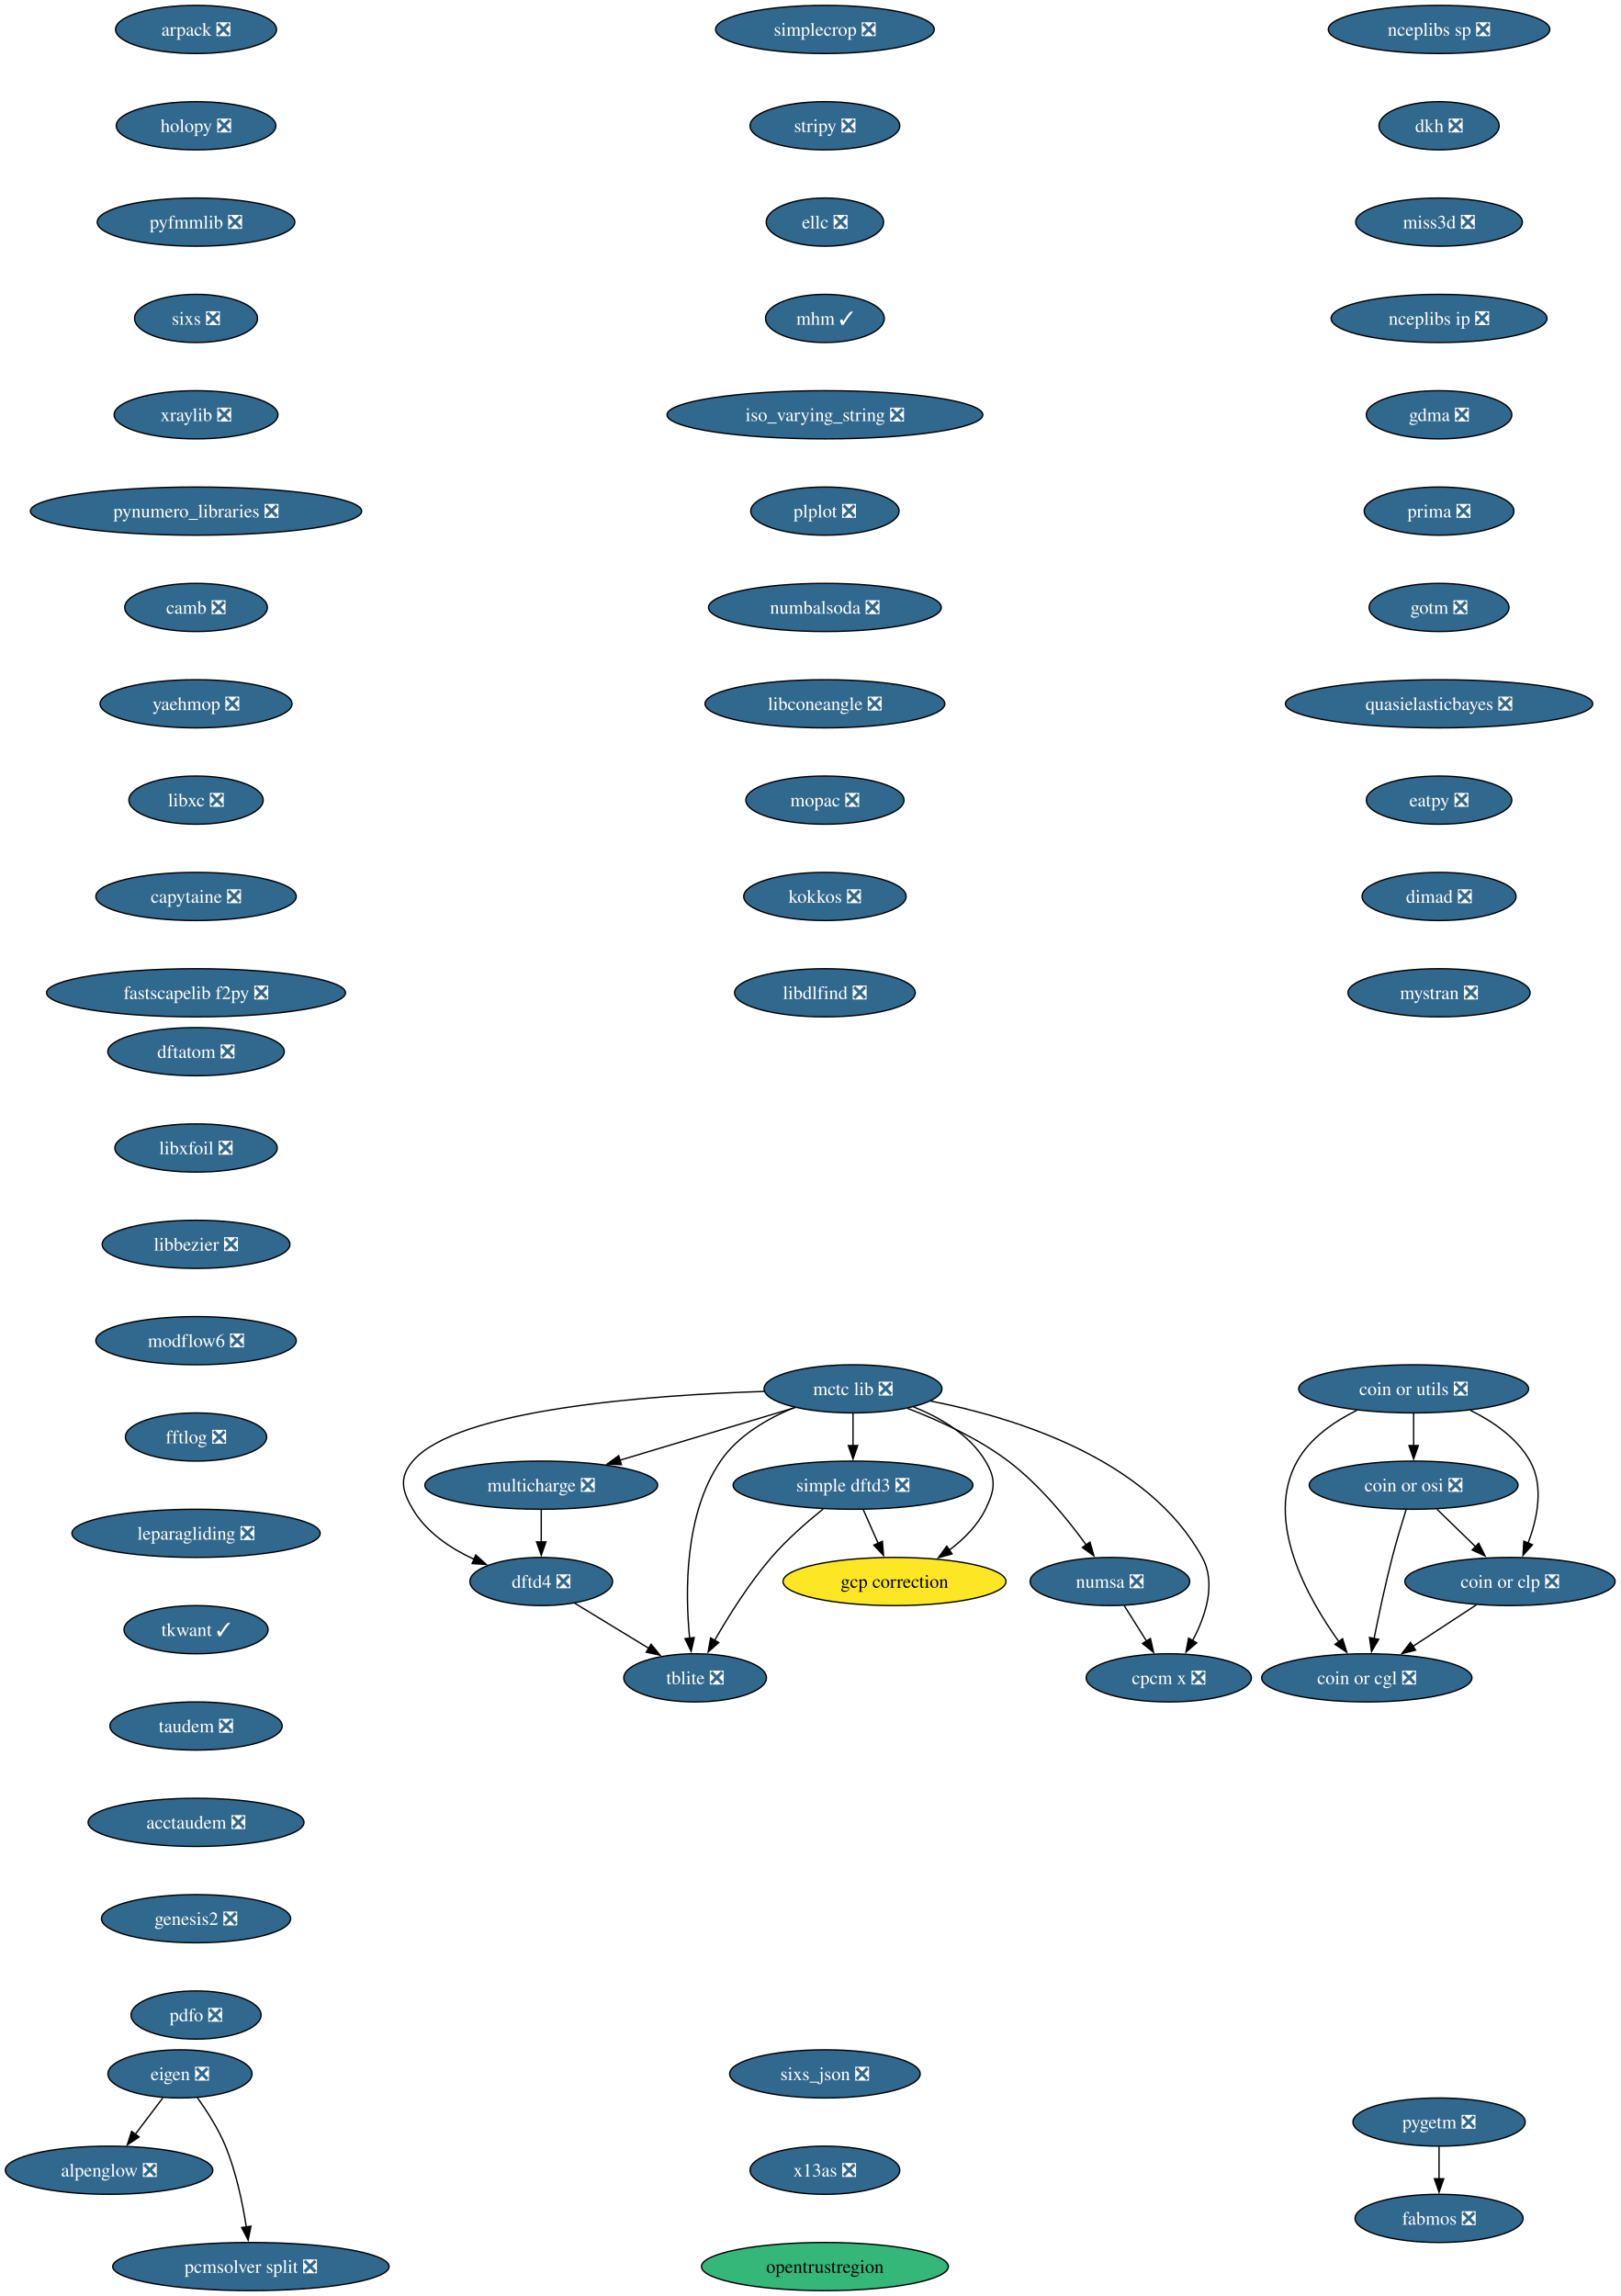
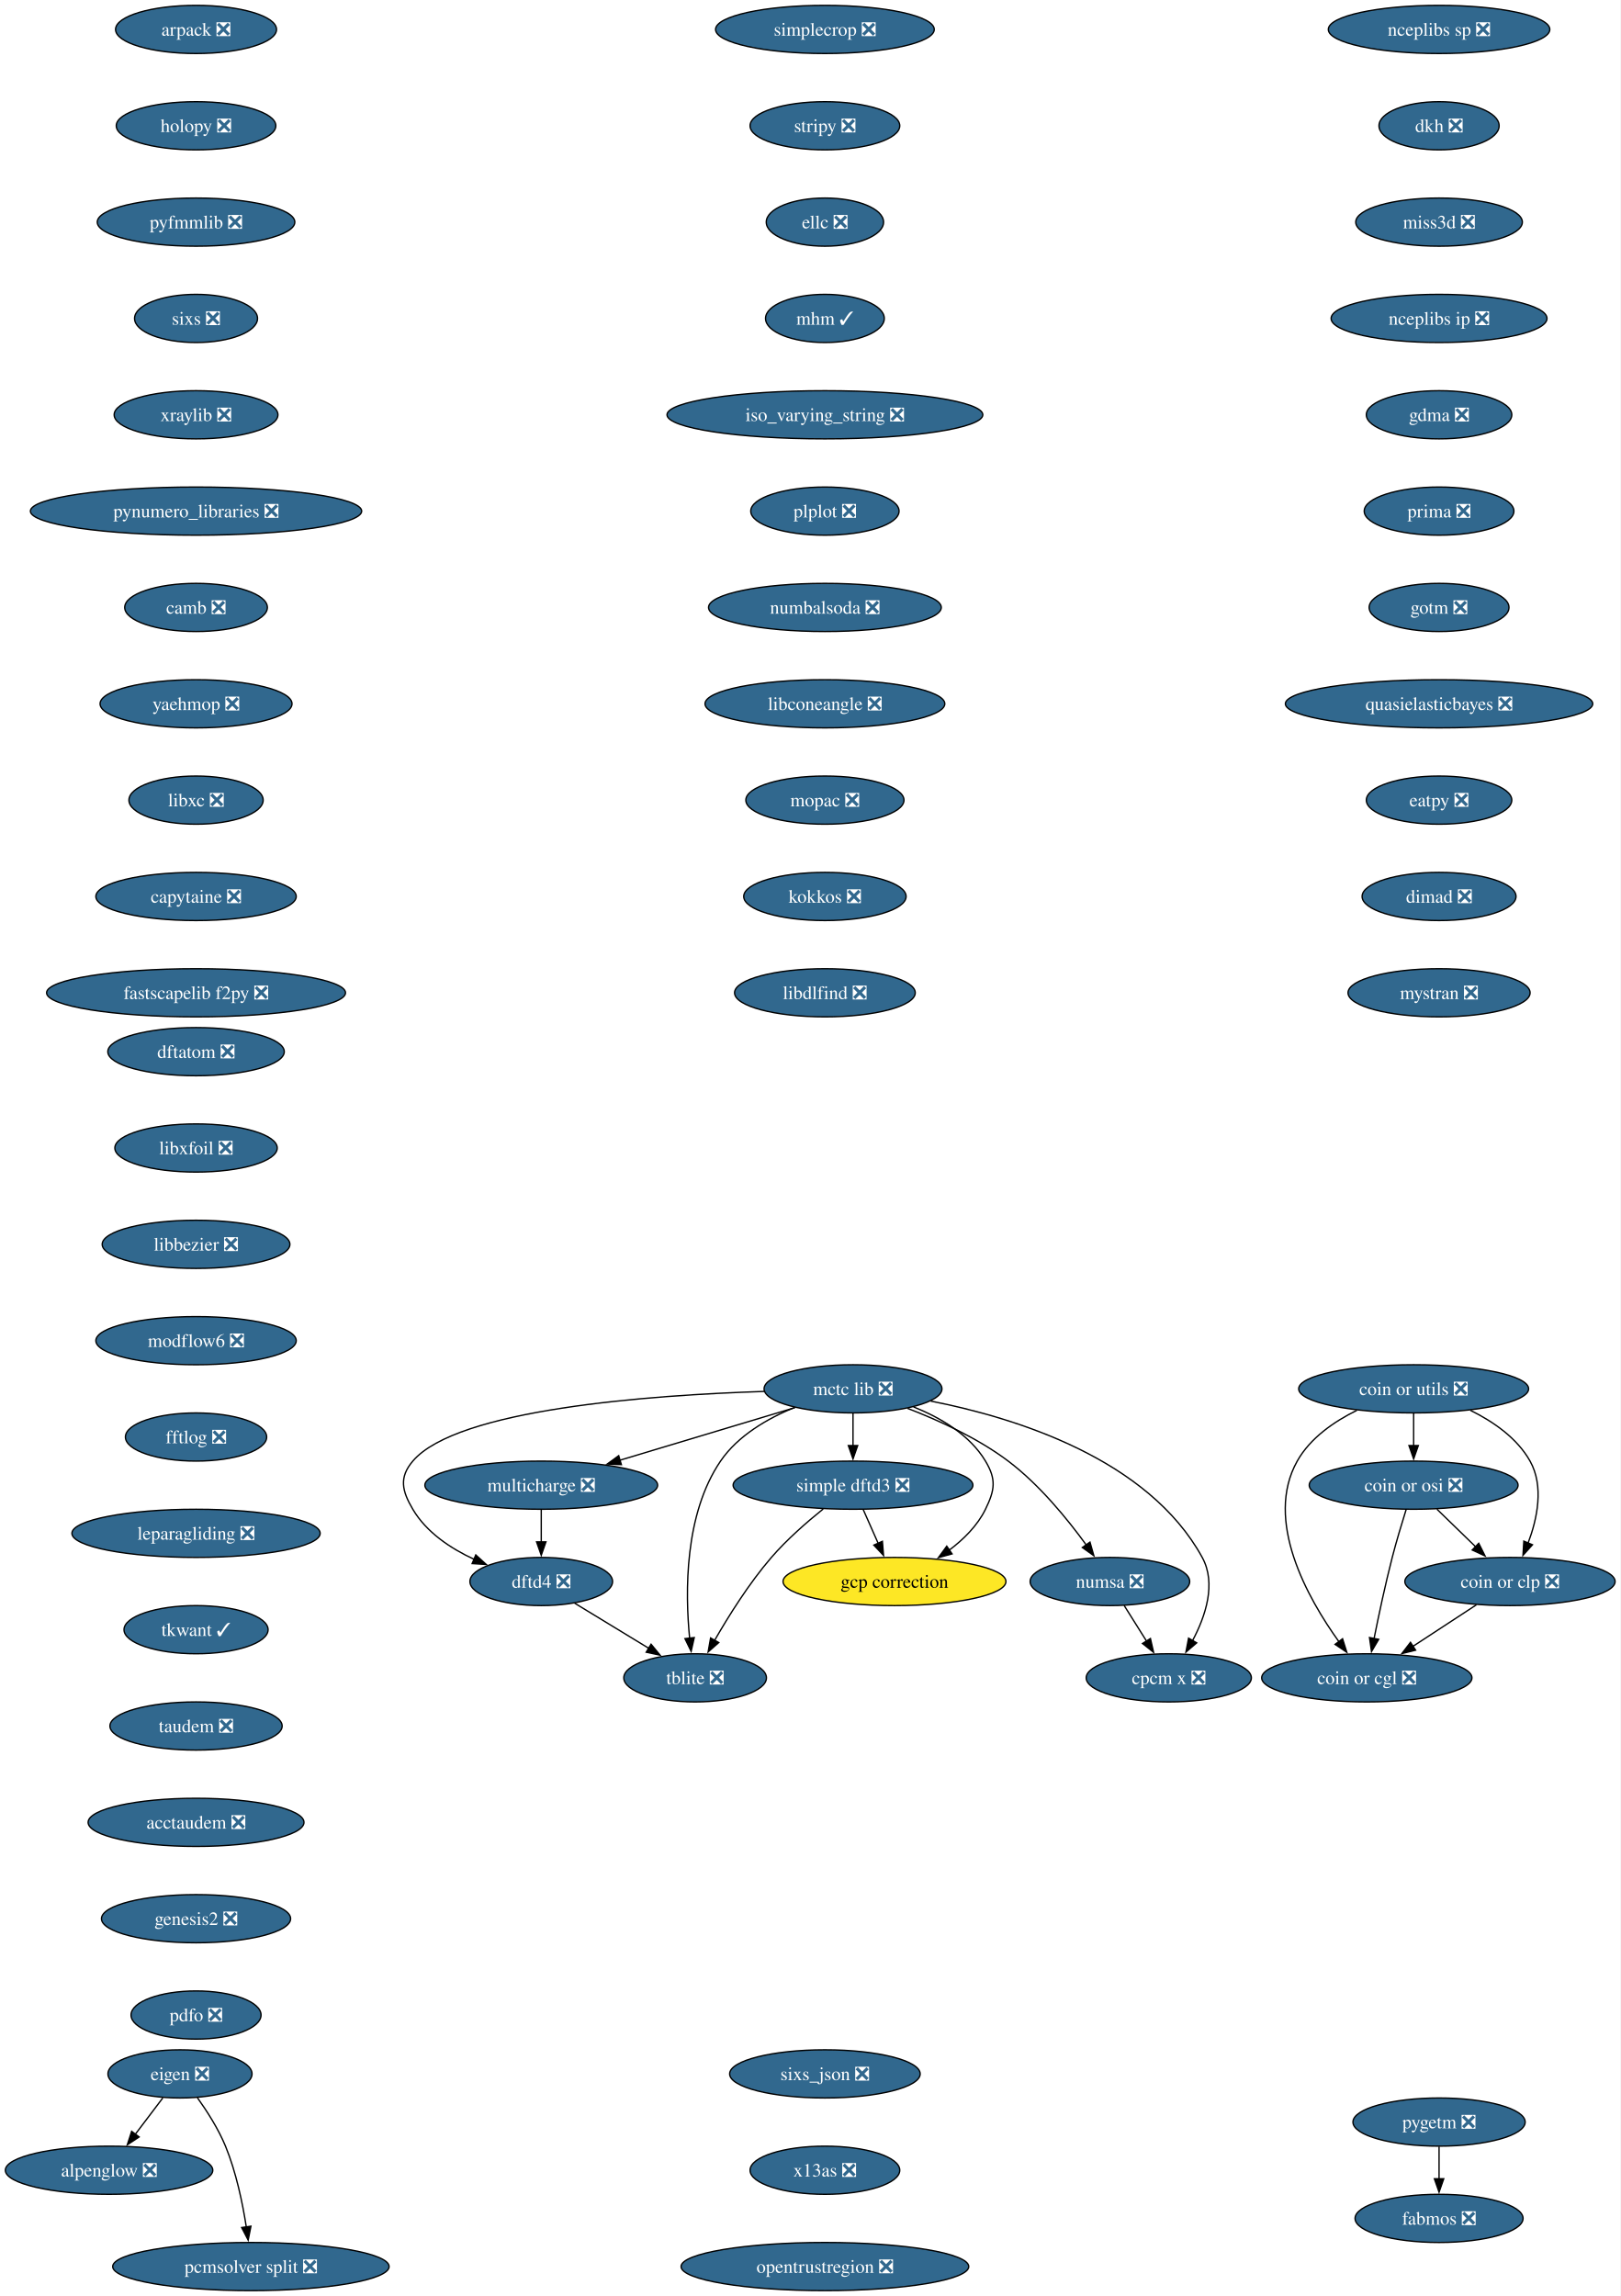
<svg xmlns="http://www.w3.org/2000/svg" xmlns:xlink="http://www.w3.org/1999/xlink" width="1211pt" height="1716pt" viewBox="0.00 0.00 1211.00 1716.00">
  <g id="graph0" class="graph" transform="scale(1 1) rotate(0) translate(4 1712)">
    <polygon fill="white" stroke="none" points="-4,4 -4,-1712 1207.08,-1712 1207.08,4 -4,4" />
    <g id="node1" class="node">
      <g id="a_node1">
        <a xlink:href="https://github.com/conda-forge/alpenglow-feedstock/pull/50" xlink:title="alpenglow ❎">
          <ellipse fill="#31688e" stroke="black" cx="77.52" cy="-90" rx="77.52" ry="18" />
          <text xml:space="preserve" text-anchor="middle" x="77.52" y="-85.33" font-family="Times,serif" font-size="14.00" fill="white">alpenglow ❎</text>
        </a>
      </g>
    </g>
    <g id="node2" class="node">
      <g id="a_node2">
        <a xlink:href="https://github.com/conda-forge/arpack-feedstock/pull/55" xlink:title="arpack ❎">
          <ellipse fill="#31688e" stroke="black" cx="142.52" cy="-1690" rx="60.15" ry="18" />
          <text xml:space="preserve" text-anchor="middle" x="142.52" y="-1685.33" font-family="Times,serif" font-size="14.00" fill="white">arpack ❎</text>
        </a>
      </g>
    </g>
    <g id="node3" class="node">
      <g id="a_node3">
        <a xlink:href="https://github.com/conda-forge/holopy-feedstock/pull/45" xlink:title="holopy ❎">
          <ellipse fill="#31688e" stroke="black" cx="142.52" cy="-1618" rx="59.63" ry="18" />
          <text xml:space="preserve" text-anchor="middle" x="142.52" y="-1613.33" font-family="Times,serif" font-size="14.00" fill="white">holopy ❎</text>
        </a>
      </g>
    </g>
    <g id="node6" class="node">
      <g id="a_node6">
        <a xlink:href="https://github.com/conda-forge/pyfmmlib-feedstock/pull/47" xlink:title="pyfmmlib ❎">
          <ellipse fill="#31688e" stroke="black" cx="142.52" cy="-1546" rx="73.83" ry="18" />
          <text xml:space="preserve" text-anchor="middle" x="142.52" y="-1541.33" font-family="Times,serif" font-size="14.00" fill="white">pyfmmlib ❎</text>
        </a>
      </g>
    </g>
    <g id="node4" class="node">
      <g id="a_node4">
        <a xlink:href="https://github.com/conda-forge/eigen-feedstock/pull/58" xlink:title="eigen ❎">
          <ellipse fill="#31688e" stroke="black" cx="130.52" cy="-162" rx="53.84" ry="18" />
          <text xml:space="preserve" text-anchor="middle" x="130.52" y="-157.32" font-family="Times,serif" font-size="14.00" fill="white">eigen ❎</text>
        </a>
      </g>
    </g>
    <g id="edge2" class="edge">
      <path fill="none" stroke="black" d="M117.69,-144.05C111.5,-135.89 103.95,-125.91 97.07,-116.82" />
      <polygon fill="black" stroke="black" points="99.97,-114.86 91.14,-109 94.39,-119.08 99.97,-114.86" />
    </g>
    <g id="node5" class="node">
      <g id="a_node5">
        <a xlink:href="https://github.com/conda-forge/pcmsolver-split-feedstock/pull/34" xlink:title="pcmsolver split ❎">
          <ellipse fill="#31688e" stroke="black" cx="183.52" cy="-18" rx="103.29" ry="18" />
          <text xml:space="preserve" text-anchor="middle" x="183.52" y="-13.32" font-family="Times,serif" font-size="14.00" fill="white">pcmsolver split ❎</text>
        </a>
      </g>
    </g>
    <g id="edge3" class="edge">
      <path fill="none" stroke="black" d="M143.52,-144.21C150.69,-134.19 159.19,-120.94 164.52,-108 172.48,-88.65 177.29,-65.5 180.07,-47.66" />
      <polygon fill="black" stroke="black" points="183.54,-48.17 181.48,-37.77 176.61,-47.18 183.54,-48.17" />
    </g>
    <g id="node7" class="node">
      <g id="a_node7">
        <a xlink:href="https://github.com/conda-forge/sixs-feedstock/pull/21" xlink:title="sixs ❎">
          <ellipse fill="#31688e" stroke="black" cx="142.52" cy="-1474" rx="45.95" ry="18" />
          <text xml:space="preserve" text-anchor="middle" x="142.52" y="-1469.33" font-family="Times,serif" font-size="14.00" fill="white">sixs ❎</text>
        </a>
      </g>
    </g>
    <g id="node8" class="node">
      <g id="a_node8">
        <a xlink:href="https://github.com/conda-forge/xraylib-feedstock/pull/63" xlink:title="xraylib ❎">
          <ellipse fill="#31688e" stroke="black" cx="142.52" cy="-1402" rx="61.2" ry="18" />
          <text xml:space="preserve" text-anchor="middle" x="142.52" y="-1397.33" font-family="Times,serif" font-size="14.00" fill="white">xraylib ❎</text>
        </a>
      </g>
    </g>
    <g id="node9" class="node">
      <g id="a_node9">
        <a xlink:href="https://github.com/conda-forge/pynumero_libraries-feedstock/pull/34" xlink:title="pynumero_libraries ❎">
          <ellipse fill="#31688e" stroke="black" cx="142.52" cy="-1330" rx="123.81" ry="18" />
          <text xml:space="preserve" text-anchor="middle" x="142.52" y="-1325.33" font-family="Times,serif" font-size="14.00" fill="white">pynumero_libraries ❎</text>
        </a>
      </g>
    </g>
    <g id="node10" class="node">
      <g id="a_node10">
        <a xlink:href="https://github.com/conda-forge/camb-feedstock/pull/69" xlink:title="camb ❎">
          <ellipse fill="#31688e" stroke="black" cx="142.52" cy="-1258" rx="53.31" ry="18" />
          <text xml:space="preserve" text-anchor="middle" x="142.52" y="-1253.33" font-family="Times,serif" font-size="14.00" fill="white">camb ❎</text>
        </a>
      </g>
    </g>
    <g id="node11" class="node">
      <g id="a_node11">
        <a xlink:href="https://github.com/conda-forge/yaehmop-feedstock/pull/16" xlink:title="yaehmop ❎">
          <ellipse fill="#31688e" stroke="black" cx="142.52" cy="-1186" rx="71.73" ry="18" />
          <text xml:space="preserve" text-anchor="middle" x="142.52" y="-1181.33" font-family="Times,serif" font-size="14.00" fill="white">yaehmop ❎</text>
        </a>
      </g>
    </g>
    <g id="node12" class="node">
      <g id="a_node12">
        <a xlink:href="https://github.com/conda-forge/libxc-feedstock/pull/81" xlink:title="libxc ❎">
          <ellipse fill="#31688e" stroke="black" cx="142.52" cy="-1114" rx="50.16" ry="18" />
          <text xml:space="preserve" text-anchor="middle" x="142.52" y="-1109.33" font-family="Times,serif" font-size="14.00" fill="white">libxc ❎</text>
        </a>
      </g>
    </g>
    <g id="node13" class="node">
      <g id="a_node13">
        <a xlink:href="https://github.com/conda-forge/capytaine-feedstock/pull/50" xlink:title="capytaine ❎">
          <ellipse fill="#31688e" stroke="black" cx="142.52" cy="-1042" rx="74.88" ry="18" />
          <text xml:space="preserve" text-anchor="middle" x="142.52" y="-1037.33" font-family="Times,serif" font-size="14.00" fill="white">capytaine ❎</text>
        </a>
      </g>
    </g>
    <g id="node14" class="node">
      <g id="a_node14">
        <a xlink:href="https://github.com/conda-forge/fastscapelib-f2py-feedstock/pull/31" xlink:title="fastscapelib f2py ❎">
          <ellipse fill="#31688e" stroke="black" cx="142.52" cy="-970" rx="111.71" ry="18" />
          <text xml:space="preserve" text-anchor="middle" x="142.52" y="-965.33" font-family="Times,serif" font-size="14.00" fill="white">fastscapelib f2py ❎</text>
        </a>
      </g>
    </g>
    <g id="node15" class="node">
      <g id="a_node15">
        <a xlink:href="https://github.com/conda-forge/dftatom-feedstock/pull/7" xlink:title="dftatom ❎">
          <ellipse fill="#31688e" stroke="black" cx="142.52" cy="-926" rx="65.94" ry="18" />
          <text xml:space="preserve" text-anchor="middle" x="142.52" y="-921.33" font-family="Times,serif" font-size="14.00" fill="white">dftatom ❎</text>
        </a>
      </g>
    </g>
    <g id="node16" class="node">
      <g id="a_node16">
        <a xlink:href="https://github.com/conda-forge/libxfoil-feedstock/pull/19" xlink:title="libxfoil ❎">
          <ellipse fill="#31688e" stroke="black" cx="142.52" cy="-854" rx="60.68" ry="18" />
          <text xml:space="preserve" text-anchor="middle" x="142.52" y="-849.33" font-family="Times,serif" font-size="14.00" fill="white">libxfoil ❎</text>
        </a>
      </g>
    </g>
    <g id="node17" class="node">
      <g id="a_node17">
        <a xlink:href="https://github.com/conda-forge/libbezier-feedstock/pull/13" xlink:title="libbezier ❎">
          <ellipse fill="#31688e" stroke="black" cx="142.52" cy="-782" rx="70.15" ry="18" />
          <text xml:space="preserve" text-anchor="middle" x="142.52" y="-777.33" font-family="Times,serif" font-size="14.00" fill="white">libbezier ❎</text>
        </a>
      </g>
    </g>
    <g id="node20" class="node">
      <g id="a_node20">
        <a xlink:href="https://github.com/conda-forge/modflow6-feedstock/pull/43" xlink:title="modflow6 ❎">
          <ellipse fill="#31688e" stroke="black" cx="142.52" cy="-710" rx="74.88" ry="18" />
          <text xml:space="preserve" text-anchor="middle" x="142.52" y="-705.33" font-family="Times,serif" font-size="14.00" fill="white">modflow6 ❎</text>
        </a>
      </g>
    </g>
    <g id="node18" class="node">
      <g id="a_node18">
        <a xlink:href="https://github.com/conda-forge/dftd4-feedstock/pull/38" xlink:title="dftd4 ❎">
          <ellipse fill="#31688e" stroke="black" cx="400.52" cy="-530" rx="53.31" ry="18" />
          <text xml:space="preserve" text-anchor="middle" x="400.52" y="-525.33" font-family="Times,serif" font-size="14.00" fill="white">dftd4 ❎</text>
        </a>
      </g>
    </g>
    <g id="node19" class="node">
      <g id="a_node19">
        <a xlink:href="https://github.com/conda-forge/tblite-feedstock/pull/26" xlink:title="tblite ❎">
          <ellipse fill="#31688e" stroke="black" cx="515.52" cy="-458" rx="53.31" ry="18" />
          <text xml:space="preserve" text-anchor="middle" x="515.52" y="-453.32" font-family="Times,serif" font-size="14.00" fill="white">tblite ❎</text>
        </a>
      </g>
    </g>
    <g id="edge15" class="edge">
      <path fill="none" stroke="black" d="M425.47,-513.81C441.74,-503.9 463.21,-490.84 481.1,-479.95" />
      <polygon fill="black" stroke="black" points="482.6,-483.14 489.32,-474.95 478.96,-477.16 482.6,-483.14" />
    </g>
    <g id="node21" class="node">
      <g id="a_node21">
        <a xlink:href="https://github.com/conda-forge/fftlog-feedstock/pull/23" xlink:title="fftlog ❎">
          <ellipse fill="#31688e" stroke="black" cx="142.52" cy="-638" rx="52.79" ry="18" />
          <text xml:space="preserve" text-anchor="middle" x="142.52" y="-633.33" font-family="Times,serif" font-size="14.00" fill="white">fftlog ❎</text>
        </a>
      </g>
    </g>
    <g id="node22" class="node">
      <g id="a_node22">
        <a xlink:href="https://github.com/conda-forge/leparagliding-feedstock/pull/16" xlink:title="leparagliding ❎">
          <ellipse fill="#31688e" stroke="black" cx="142.52" cy="-566" rx="92.77" ry="18" />
          <text xml:space="preserve" text-anchor="middle" x="142.52" y="-561.33" font-family="Times,serif" font-size="14.00" fill="white">leparagliding ❎</text>
        </a>
      </g>
    </g>
    <g id="node23" class="node">
      <g id="a_node23">
        <a xlink:href="https://github.com/conda-forge/tkwant-feedstock/pull/15" xlink:title="tkwant ✓">
          <ellipse fill="#31688e" stroke="black" cx="142.52" cy="-494" rx="53.84" ry="18" />
          <text xml:space="preserve" text-anchor="middle" x="142.52" y="-489.32" font-family="Times,serif" font-size="14.00" fill="white">tkwant ✓</text>
        </a>
      </g>
    </g>
    <g id="node24" class="node">
      <g id="a_node24">
        <a xlink:href="https://github.com/conda-forge/taudem-feedstock/pull/23" xlink:title="taudem ❎">
          <ellipse fill="#31688e" stroke="black" cx="142.52" cy="-422" rx="64.36" ry="18" />
          <text xml:space="preserve" text-anchor="middle" x="142.52" y="-417.32" font-family="Times,serif" font-size="14.00" fill="white">taudem ❎</text>
        </a>
      </g>
    </g>
    <g id="node29" class="node">
      <g id="a_node29">
        <a xlink:href="https://github.com/conda-forge/acctaudem-feedstock/pull/18" xlink:title="acctaudem ❎">
          <ellipse fill="#31688e" stroke="black" cx="142.52" cy="-350" rx="80.67" ry="18" />
          <text xml:space="preserve" text-anchor="middle" x="142.52" y="-345.32" font-family="Times,serif" font-size="14.00" fill="white">acctaudem ❎</text>
        </a>
      </g>
    </g>
    <g id="node25" class="node">
      <g id="a_node25">
        <a xlink:href="https://github.com/conda-forge/coin-or-utils-feedstock/pull/41" xlink:title="coin or utils ❎">
          <ellipse fill="#31688e" stroke="black" cx="1052.52" cy="-674" rx="85.93" ry="18" />
          <text xml:space="preserve" text-anchor="middle" x="1052.52" y="-669.33" font-family="Times,serif" font-size="14.00" fill="white">coin or utils ❎</text>
        </a>
      </g>
    </g>
    <g id="node26" class="node">
      <g id="a_node26">
        <a xlink:href="https://github.com/conda-forge/coin-or-cgl-feedstock/pull/30" xlink:title="coin or cgl ❎">
          <ellipse fill="#31688e" stroke="black" cx="1017.52" cy="-458" rx="78.57" ry="18" />
          <text xml:space="preserve" text-anchor="middle" x="1017.52" y="-453.32" font-family="Times,serif" font-size="14.00" fill="white">coin or cgl ❎</text>
        </a>
      </g>
    </g>
    <g id="edge21" class="edge">
      <path fill="none" stroke="black" d="M1010.11,-657.95C993.08,-649.57 975.22,-637.27 965.52,-620 940.64,-575.71 973.1,-517.79 996.78,-484.87" />
      <polygon fill="black" stroke="black" points="999.4,-487.21 1002.57,-477.1 993.79,-483.02 999.4,-487.21" />
    </g>
    <g id="node27" class="node">
      <g id="a_node27">
        <a xlink:href="https://github.com/conda-forge/coin-or-osi-feedstock/pull/25" xlink:title="coin or osi ❎">
          <ellipse fill="#31688e" stroke="black" cx="1052.52" cy="-602" rx="78.04" ry="18" />
          <text xml:space="preserve" text-anchor="middle" x="1052.52" y="-597.33" font-family="Times,serif" font-size="14.00" fill="white">coin or osi ❎</text>
        </a>
      </g>
    </g>
    <g id="edge22" class="edge">
      <path fill="none" stroke="black" d="M1052.52,-655.7C1052.52,-648.41 1052.52,-639.73 1052.52,-631.54" />
      <polygon fill="black" stroke="black" points="1056.02,-631.62 1052.52,-621.62 1049.02,-631.62 1056.02,-631.62" />
    </g>
    <g id="node28" class="node">
      <g id="a_node28">
        <a xlink:href="https://github.com/conda-forge/coin-or-clp-feedstock/pull/28" xlink:title="coin or clp ❎">
          <ellipse fill="#31688e" stroke="black" cx="1124.52" cy="-530" rx="78.57" ry="18" />
          <text xml:space="preserve" text-anchor="middle" x="1124.52" y="-525.33" font-family="Times,serif" font-size="14.00" fill="white">coin or clp ❎</text>
        </a>
      </g>
    </g>
    <g id="edge23" class="edge">
      <path fill="none" stroke="black" d="M1094.92,-657.95C1111.95,-649.57 1129.81,-637.27 1139.52,-620 1150.05,-601.25 1144.97,-577.01 1138,-558.57" />
      <polygon fill="black" stroke="black" points="1141.33,-557.46 1134.24,-549.59 1134.87,-560.17 1141.33,-557.46" />
    </g>
    <g id="edge24" class="edge">
      <path fill="none" stroke="black" d="M1046.96,-583.92C1043.71,-573.58 1039.63,-560.1 1036.52,-548 1031.33,-527.86 1026.46,-504.9 1022.94,-487.35" />
      <polygon fill="black" stroke="black" points="1026.4,-486.78 1021.03,-477.65 1019.53,-488.13 1026.4,-486.78" />
    </g>
    <g id="edge25" class="edge">
      <path fill="none" stroke="black" d="M1069.94,-584.05C1078.64,-575.61 1089.32,-565.22 1098.92,-555.89" />
      <polygon fill="black" stroke="black" points="1101.18,-558.57 1105.91,-549.09 1096.3,-553.55 1101.18,-558.57" />
    </g>
    <g id="edge26" class="edge">
      <path fill="none" stroke="black" d="M1099.43,-512.59C1085.21,-503.28 1067.21,-491.51 1051.72,-481.37" />
      <polygon fill="black" stroke="black" points="1054,-478.68 1043.71,-476.14 1050.16,-484.54 1054,-478.68" />
    </g>
    <g id="node30" class="node">
      <g id="a_node30">
        <a xlink:href="https://github.com/conda-forge/genesis2-feedstock/pull/13" xlink:title="genesis2 ❎">
          <ellipse fill="#31688e" stroke="black" cx="142.52" cy="-278" rx="70.68" ry="18" />
          <text xml:space="preserve" text-anchor="middle" x="142.52" y="-273.32" font-family="Times,serif" font-size="14.00" fill="white">genesis2 ❎</text>
        </a>
      </g>
    </g>
    <g id="node31" class="node">
      <g id="a_node31">
        <a xlink:href="https://github.com/conda-forge/pdfo-feedstock/pull/22" xlink:title="pdfo ❎">
          <ellipse fill="#31688e" stroke="black" cx="142.52" cy="-206" rx="48.58" ry="18" />
          <text xml:space="preserve" text-anchor="middle" x="142.52" y="-201.32" font-family="Times,serif" font-size="14.00" fill="white">pdfo ❎</text>
        </a>
      </g>
    </g>
    <g id="node32" class="node">
      <g id="a_node32">
        <a xlink:href="https://github.com/conda-forge/simple-dftd3-feedstock/pull/34" xlink:title="simple dftd3 ❎">
          <ellipse fill="#31688e" stroke="black" cx="633.52" cy="-602" rx="89.61" ry="18" />
          <text xml:space="preserve" text-anchor="middle" x="633.52" y="-597.33" font-family="Times,serif" font-size="14.00" fill="white">simple dftd3 ❎</text>
        </a>
      </g>
    </g>
    <g id="edge30" class="edge">
      <path fill="none" stroke="black" d="M611.24,-584.23C599.03,-574.42 584.07,-561.38 572.52,-548 555.89,-528.76 540.56,-504.27 530,-485.85" />
      <polygon fill="black" stroke="black" points="533.19,-484.38 525.24,-477.38 527.08,-487.81 533.19,-484.38" />
    </g>
    <g id="node33" class="node">
      <g id="a_node33">
        <a xlink:href="https://github.com/conda-forge/gcp-correction-feedstock" xlink:title="gcp correction">
          <ellipse fill="#fde725" stroke="black" cx="664.52" cy="-530" rx="83.3" ry="18" />
          <text xml:space="preserve" text-anchor="middle" x="664.52" y="-525.33" font-family="Times,serif" font-size="14.00">gcp correction</text>
        </a>
      </g>
    </g>
    <g id="edge31" class="edge">
      <path fill="none" stroke="black" d="M641.18,-583.7C644.56,-576.07 648.61,-566.92 652.38,-558.4" />
      <polygon fill="black" stroke="black" points="655.48,-560.05 656.33,-549.49 649.08,-557.21 655.48,-560.05" />
    </g>
    <g id="node34" class="node">
      <g id="a_node34">
        <a xlink:href="https://github.com/conda-forge/simplecrop-feedstock/pull/4" xlink:title="simplecrop ❎">
          <ellipse fill="#31688e" stroke="black" cx="612.52" cy="-1690" rx="81.72" ry="18" />
          <text xml:space="preserve" text-anchor="middle" x="612.52" y="-1685.33" font-family="Times,serif" font-size="14.00" fill="white">simplecrop ❎</text>
        </a>
      </g>
    </g>
    <g id="node35" class="node">
      <g id="a_node35">
        <a xlink:href="https://github.com/conda-forge/stripy-feedstock/pull/25" xlink:title="stripy ❎">
          <ellipse fill="#31688e" stroke="black" cx="612.52" cy="-1618" rx="55.94" ry="18" />
          <text xml:space="preserve" text-anchor="middle" x="612.52" y="-1613.33" font-family="Times,serif" font-size="14.00" fill="white">stripy ❎</text>
        </a>
      </g>
    </g>
    <g id="node36" class="node">
      <g id="a_node36">
        <a xlink:href="https://github.com/conda-forge/ellc-feedstock/pull/18" xlink:title="ellc ❎">
          <ellipse fill="#31688e" stroke="black" cx="612.52" cy="-1546" rx="43.84" ry="18" />
          <text xml:space="preserve" text-anchor="middle" x="612.52" y="-1541.33" font-family="Times,serif" font-size="14.00" fill="white">ellc ❎</text>
        </a>
      </g>
    </g>
    <g id="node37" class="node">
      <g id="a_node37">
        <a xlink:href="https://github.com/conda-forge/mhm-feedstock/pull/29" xlink:title="mhm ✓">
          <ellipse fill="#31688e" stroke="black" cx="612.52" cy="-1474" rx="44.37" ry="18" />
          <text xml:space="preserve" text-anchor="middle" x="612.52" y="-1469.33" font-family="Times,serif" font-size="14.00" fill="white">mhm ✓</text>
        </a>
      </g>
    </g>
    <g id="node38" class="node">
      <g id="a_node38">
        <a xlink:href="https://github.com/conda-forge/iso_varying_string-feedstock/pull/11" xlink:title="iso_varying_string ❎">
          <ellipse fill="#31688e" stroke="black" cx="612.52" cy="-1402" rx="118.02" ry="18" />
          <text xml:space="preserve" text-anchor="middle" x="612.52" y="-1397.33" font-family="Times,serif" font-size="14.00" fill="white">iso_varying_string ❎</text>
        </a>
      </g>
    </g>
    <g id="node43" class="node">
      <g id="a_node43">
        <a xlink:href="https://github.com/conda-forge/plplot-feedstock/pull/9" xlink:title="plplot ❎">
          <ellipse fill="#31688e" stroke="black" cx="612.52" cy="-1330" rx="55.42" ry="18" />
          <text xml:space="preserve" text-anchor="middle" x="612.52" y="-1325.33" font-family="Times,serif" font-size="14.00" fill="white">plplot ❎</text>
        </a>
      </g>
    </g>
    <g id="node39" class="node">
      <g id="a_node39">
        <a xlink:href="https://github.com/conda-forge/mctc-lib-feedstock/pull/30" xlink:title="mctc lib ❎">
          <ellipse fill="#31688e" stroke="black" cx="633.52" cy="-674" rx="66.47" ry="18" />
          <text xml:space="preserve" text-anchor="middle" x="633.52" y="-669.33" font-family="Times,serif" font-size="14.00" fill="white">mctc lib ❎</text>
        </a>
      </g>
    </g>
    <g id="edge36" class="edge">
      <path fill="none" stroke="black" d="M567.25,-672.07C481.06,-669.3 337.58,-658.81 304.52,-620 294.14,-607.82 296.38,-597.78 304.52,-584 314.71,-566.73 332.76,-554.7 350.49,-546.52" />
      <polygon fill="black" stroke="black" points="351.59,-549.86 359.43,-542.73 348.86,-543.41 351.59,-549.86" />
    </g>
    <g id="edge37" class="edge">
      <path fill="none" stroke="black" d="M589.78,-660.08C569.71,-651.86 547.53,-639.09 534.52,-620 507.43,-580.27 508.03,-521.86 511.43,-487.4" />
      <polygon fill="black" stroke="black" points="514.87,-488.11 512.54,-477.78 507.92,-487.32 514.87,-488.11" />
    </g>
    <g id="edge38" class="edge">
      <path fill="none" stroke="black" d="M633.52,-655.7C633.52,-648.41 633.52,-639.73 633.52,-631.54" />
      <polygon fill="black" stroke="black" points="637.02,-631.62 633.52,-621.62 630.02,-631.62 637.02,-631.62" />
    </g>
    <g id="edge39" class="edge">
      <path fill="none" stroke="black" d="M678.76,-660.5C698.92,-652.43 720.74,-639.65 732.52,-620 740.74,-606.27 739.54,-598.38 732.52,-584 726.51,-571.71 716.12,-561.44 705.25,-553.31" />
      <polygon fill="black" stroke="black" points="707.55,-550.65 697.34,-547.85 703.58,-556.41 707.55,-550.65" />
    </g>
    <g id="node40" class="node">
      <g id="a_node40">
        <a xlink:href="https://github.com/conda-forge/multicharge-feedstock/pull/9" xlink:title="multicharge ❎">
          <ellipse fill="#31688e" stroke="black" cx="400.52" cy="-602" rx="86.98" ry="18" />
          <text xml:space="preserve" text-anchor="middle" x="400.52" y="-597.33" font-family="Times,serif" font-size="14.00" fill="white">multicharge ❎</text>
        </a>
      </g>
    </g>
    <g id="edge40" class="edge">
      <path fill="none" stroke="black" d="M590.24,-660C553.35,-648.92 499.99,-632.88 459.25,-620.64" />
      <polygon fill="black" stroke="black" points="460.41,-617.34 449.83,-617.82 458.4,-624.04 460.41,-617.34" />
    </g>
    <g id="node41" class="node">
      <g id="a_node41">
        <a xlink:href="https://github.com/conda-forge/numsa-feedstock/pull/2" xlink:title="numsa ❎">
          <ellipse fill="#31688e" stroke="black" cx="825.52" cy="-530" rx="59.63" ry="18" />
          <text xml:space="preserve" text-anchor="middle" x="825.52" y="-525.33" font-family="Times,serif" font-size="14.00" fill="white">numsa ❎</text>
        </a>
      </g>
    </g>
    <g id="edge41" class="edge">
      <path fill="none" stroke="black" d="M674.27,-659.41C697.66,-650.42 726.8,-637.13 749.52,-620 772.83,-602.41 793.92,-576.52 807.93,-557.2" />
      <polygon fill="black" stroke="black" points="810.62,-559.45 813.53,-549.27 804.91,-555.42 810.62,-559.45" />
    </g>
    <g id="node42" class="node">
      <g id="a_node42">
        <a xlink:href="https://github.com/conda-forge/cpcm-x-feedstock/pull/2" xlink:title="cpcm x ❎">
          <ellipse fill="#31688e" stroke="black" cx="869.52" cy="-458" rx="61.73" ry="18" />
          <text xml:space="preserve" text-anchor="middle" x="869.52" y="-453.32" font-family="Times,serif" font-size="14.00" fill="white">cpcm x ❎</text>
        </a>
      </g>
    </g>
    <g id="edge42" class="edge">
      <path fill="none" stroke="black" d="M691.59,-664.85C755.39,-652.34 854.16,-621.56 894.52,-548 905.21,-528.5 897,-504.03 887.22,-485.69" />
      <polygon fill="black" stroke="black" points="890.37,-484.15 882.33,-477.25 884.32,-487.66 890.37,-484.15" />
    </g>
    <g id="edge43" class="edge">
      <path fill="none" stroke="black" d="M400.52,-583.7C400.52,-576.41 400.52,-567.73 400.52,-559.54" />
      <polygon fill="black" stroke="black" points="404.02,-559.62 400.52,-549.62 397.02,-559.62 404.02,-559.62" />
    </g>
    <g id="edge44" class="edge">
      <path fill="none" stroke="black" d="M836.17,-512.05C841.19,-504.06 847.31,-494.33 852.92,-485.4" />
      <polygon fill="black" stroke="black" points="855.8,-487.4 858.16,-477.07 849.87,-483.67 855.8,-487.4" />
    </g>
    <g id="node44" class="node">
      <g id="a_node44">
        <a xlink:href="https://github.com/conda-forge/numbalsoda-feedstock/pull/17" xlink:title="numbalsoda ❎">
          <ellipse fill="#31688e" stroke="black" cx="612.52" cy="-1258" rx="86.98" ry="18" />
          <text xml:space="preserve" text-anchor="middle" x="612.52" y="-1253.33" font-family="Times,serif" font-size="14.00" fill="white">numbalsoda ❎</text>
        </a>
      </g>
    </g>
    <g id="node45" class="node">
      <g id="a_node45">
        <a xlink:href="https://github.com/conda-forge/libconeangle-feedstock/pull/11" xlink:title="libconeangle ❎">
          <ellipse fill="#31688e" stroke="black" cx="612.52" cy="-1186" rx="89.61" ry="18" />
          <text xml:space="preserve" text-anchor="middle" x="612.52" y="-1181.33" font-family="Times,serif" font-size="14.00" fill="white">libconeangle ❎</text>
        </a>
      </g>
    </g>
    <g id="node46" class="node">
      <g id="a_node46">
        <a xlink:href="https://github.com/conda-forge/mopac-feedstock/pull/26" xlink:title="mopac ❎">
          <ellipse fill="#31688e" stroke="black" cx="612.52" cy="-1114" rx="59.1" ry="18" />
          <text xml:space="preserve" text-anchor="middle" x="612.52" y="-1109.33" font-family="Times,serif" font-size="14.00" fill="white">mopac ❎</text>
        </a>
      </g>
    </g>
    <g id="node47" class="node">
      <g id="a_node47">
        <a xlink:href="https://github.com/conda-forge/kokkos-feedstock/pull/67" xlink:title="kokkos ❎">
          <ellipse fill="#31688e" stroke="black" cx="612.52" cy="-1042" rx="60.68" ry="18" />
          <text xml:space="preserve" text-anchor="middle" x="612.52" y="-1037.33" font-family="Times,serif" font-size="14.00" fill="white">kokkos ❎</text>
        </a>
      </g>
    </g>
    <g id="node48" class="node">
      <g id="a_node48">
        <a xlink:href="https://github.com/conda-forge/libdlfind-feedstock/pull/10" xlink:title="libdlfind ❎">
          <ellipse fill="#31688e" stroke="black" cx="612.52" cy="-970" rx="67.52" ry="18" />
          <text xml:space="preserve" text-anchor="middle" x="612.52" y="-965.33" font-family="Times,serif" font-size="14.00" fill="white">libdlfind ❎</text>
        </a>
      </g>
    </g>
    <g id="node49" class="node">
      <g id="a_node49">
        <a xlink:href="https://github.com/conda-forge/nceplibs-sp-feedstock/pull/10" xlink:title="nceplibs sp ❎">
          <ellipse fill="#31688e" stroke="black" cx="1071.52" cy="-1690" rx="82.77" ry="18" />
          <text xml:space="preserve" text-anchor="middle" x="1071.52" y="-1685.33" font-family="Times,serif" font-size="14.00" fill="white">nceplibs sp ❎</text>
        </a>
      </g>
    </g>
    <g id="node50" class="node">
      <g id="a_node50">
        <a xlink:href="https://github.com/conda-forge/dkh-feedstock/pull/8" xlink:title="dkh ❎">
          <ellipse fill="#31688e" stroke="black" cx="1071.52" cy="-1618" rx="44.9" ry="18" />
          <text xml:space="preserve" text-anchor="middle" x="1071.52" y="-1613.33" font-family="Times,serif" font-size="14.00" fill="white">dkh ❎</text>
        </a>
      </g>
    </g>
    <g id="node51" class="node">
      <g id="a_node51">
        <a xlink:href="https://github.com/conda-forge/miss3d-feedstock/pull/11" xlink:title="miss3d ❎">
          <ellipse fill="#31688e" stroke="black" cx="1071.52" cy="-1546" rx="62.26" ry="18" />
          <text xml:space="preserve" text-anchor="middle" x="1071.52" y="-1541.33" font-family="Times,serif" font-size="14.00" fill="white">miss3d ❎</text>
        </a>
      </g>
    </g>
    <g id="node52" class="node">
      <g id="a_node52">
        <a xlink:href="https://github.com/conda-forge/nceplibs-ip-feedstock/pull/18" xlink:title="nceplibs ip ❎">
          <ellipse fill="#31688e" stroke="black" cx="1071.52" cy="-1474" rx="80.67" ry="18" />
          <text xml:space="preserve" text-anchor="middle" x="1071.52" y="-1469.33" font-family="Times,serif" font-size="14.00" fill="white">nceplibs ip ❎</text>
        </a>
      </g>
    </g>
    <g id="node53" class="node">
      <g id="a_node53">
        <a xlink:href="https://github.com/conda-forge/gdma-feedstock/pull/18" xlink:title="gdma ❎">
          <ellipse fill="#31688e" stroke="black" cx="1071.52" cy="-1402" rx="54.36" ry="18" />
          <text xml:space="preserve" text-anchor="middle" x="1071.52" y="-1397.33" font-family="Times,serif" font-size="14.00" fill="white">gdma ❎</text>
        </a>
      </g>
    </g>
    <g id="node54" class="node">
      <g id="a_node54">
        <a xlink:href="https://github.com/conda-forge/prima-feedstock/pull/8" xlink:title="prima ❎">
          <ellipse fill="#31688e" stroke="black" cx="1071.52" cy="-1330" rx="55.94" ry="18" />
          <text xml:space="preserve" text-anchor="middle" x="1071.52" y="-1325.33" font-family="Times,serif" font-size="14.00" fill="white">prima ❎</text>
        </a>
      </g>
    </g>
    <g id="node55" class="node">
      <g id="a_node55">
        <a xlink:href="https://github.com/conda-forge/gotm-feedstock/pull/11" xlink:title="gotm ❎">
          <ellipse fill="#31688e" stroke="black" cx="1071.52" cy="-1258" rx="52.26" ry="18" />
          <text xml:space="preserve" text-anchor="middle" x="1071.52" y="-1253.33" font-family="Times,serif" font-size="14.00" fill="white">gotm ❎</text>
        </a>
      </g>
    </g>
    <g id="node56" class="node">
      <g id="a_node56">
        <a xlink:href="https://github.com/conda-forge/quasielasticbayes-feedstock/pull/19" xlink:title="quasielasticbayes ❎">
          <ellipse fill="#31688e" stroke="black" cx="1071.52" cy="-1186" rx="114.87" ry="18" />
          <text xml:space="preserve" text-anchor="middle" x="1071.52" y="-1181.33" font-family="Times,serif" font-size="14.00" fill="white">quasielasticbayes ❎</text>
        </a>
      </g>
    </g>
    <g id="node57" class="node">
      <g id="a_node57">
        <a xlink:href="https://github.com/conda-forge/eatpy-feedstock/pull/11" xlink:title="eatpy ❎">
          <ellipse fill="#31688e" stroke="black" cx="1071.52" cy="-1114" rx="54.36" ry="18" />
          <text xml:space="preserve" text-anchor="middle" x="1071.52" y="-1109.33" font-family="Times,serif" font-size="14.00" fill="white">eatpy ❎</text>
        </a>
      </g>
    </g>
    <g id="node58" class="node">
      <g id="a_node58">
        <a xlink:href="https://github.com/conda-forge/dimad-feedstock/pull/7" xlink:title="dimad ❎">
          <ellipse fill="#31688e" stroke="black" cx="1071.52" cy="-1042" rx="57.52" ry="18" />
          <text xml:space="preserve" text-anchor="middle" x="1071.52" y="-1037.33" font-family="Times,serif" font-size="14.00" fill="white">dimad ❎</text>
        </a>
      </g>
    </g>
    <g id="node59" class="node">
      <g id="a_node59">
        <a xlink:href="https://github.com/conda-forge/mystran-feedstock/pull/10" xlink:title="mystran ❎">
          <ellipse fill="#31688e" stroke="black" cx="1071.52" cy="-970" rx="68.04" ry="18" />
          <text xml:space="preserve" text-anchor="middle" x="1071.52" y="-965.33" font-family="Times,serif" font-size="14.00" fill="white">mystran ❎</text>
        </a>
      </g>
    </g>
    <g id="node60" class="node">
      <g id="a_node60">
        <a xlink:href="https://github.com/conda-forge/fabmos-feedstock/pull/13" xlink:title="fabmos ❎">
          <ellipse fill="#31688e" stroke="black" cx="1071.52" cy="-54" rx="62.78" ry="18" />
          <text xml:space="preserve" text-anchor="middle" x="1071.52" y="-49.33" font-family="Times,serif" font-size="14.00" fill="white">fabmos ❎</text>
        </a>
      </g>
    </g>
    <g id="node61" class="node">
      <g id="a_node61">
        <a xlink:href="https://github.com/conda-forge/pygetm-feedstock/pull/40" xlink:title="pygetm ❎">
          <ellipse fill="#31688e" stroke="black" cx="1071.52" cy="-126" rx="64.36" ry="18" />
          <text xml:space="preserve" text-anchor="middle" x="1071.52" y="-121.33" font-family="Times,serif" font-size="14.00" fill="white">pygetm ❎</text>
        </a>
      </g>
    </g>
    <g id="edge61" class="edge">
      <path fill="none" stroke="black" d="M1071.52,-107.7C1071.52,-100.41 1071.52,-91.73 1071.52,-83.54" />
      <polygon fill="black" stroke="black" points="1075.02,-83.62 1071.52,-73.62 1068.02,-83.62 1075.02,-83.62" />
    </g>
    <g id="node62" class="node">
      <g id="a_node62">
        <a xlink:href="https://github.com/conda-forge/sixs_json-feedstock/pull/6" xlink:title="sixs_json ❎">
          <ellipse fill="#31688e" stroke="black" cx="612.52" cy="-162" rx="71.2" ry="18" />
          <text xml:space="preserve" text-anchor="middle" x="612.52" y="-157.32" font-family="Times,serif" font-size="14.00" fill="white">sixs_json ❎</text>
        </a>
      </g>
    </g>
    <g id="node63" class="node">
      <g id="a_node63">
        <a xlink:href="https://github.com/conda-forge/x13as-feedstock/pull/5" xlink:title="x13as ❎">
          <ellipse fill="#31688e" stroke="black" cx="612.52" cy="-90" rx="55.94" ry="18" />
          <text xml:space="preserve" text-anchor="middle" x="612.52" y="-85.33" font-family="Times,serif" font-size="14.00" fill="white">x13as ❎</text>
        </a>
      </g>
    </g>
    <g id="node64" class="node">
      <g id="a_node64">
-         <a xlink:href="https://github.com/conda-forge/opentrustregion-feedstock" xlink:title="opentrustregion">
-           <ellipse fill="#35b779" stroke="black" cx="612.52" cy="-18" rx="92.25" ry="18" />
-           <text xml:space="preserve" text-anchor="middle" x="612.52" y="-13.32" font-family="Times,serif" font-size="14.00">opentrustregion</text>
+         <a xlink:href="https://github.com/conda-forge/opentrustregion-feedstock/pull/8" xlink:title="opentrustregion ❎">
+           <ellipse fill="#31688e" stroke="black" cx="612.52" cy="-18" rx="107.5" ry="18" />
+           <text xml:space="preserve" text-anchor="middle" x="612.52" y="-13.32" font-family="Times,serif" font-size="14.00" fill="white">opentrustregion ❎</text>
        </a>
      </g>
    </g>
  </g>
</svg>
